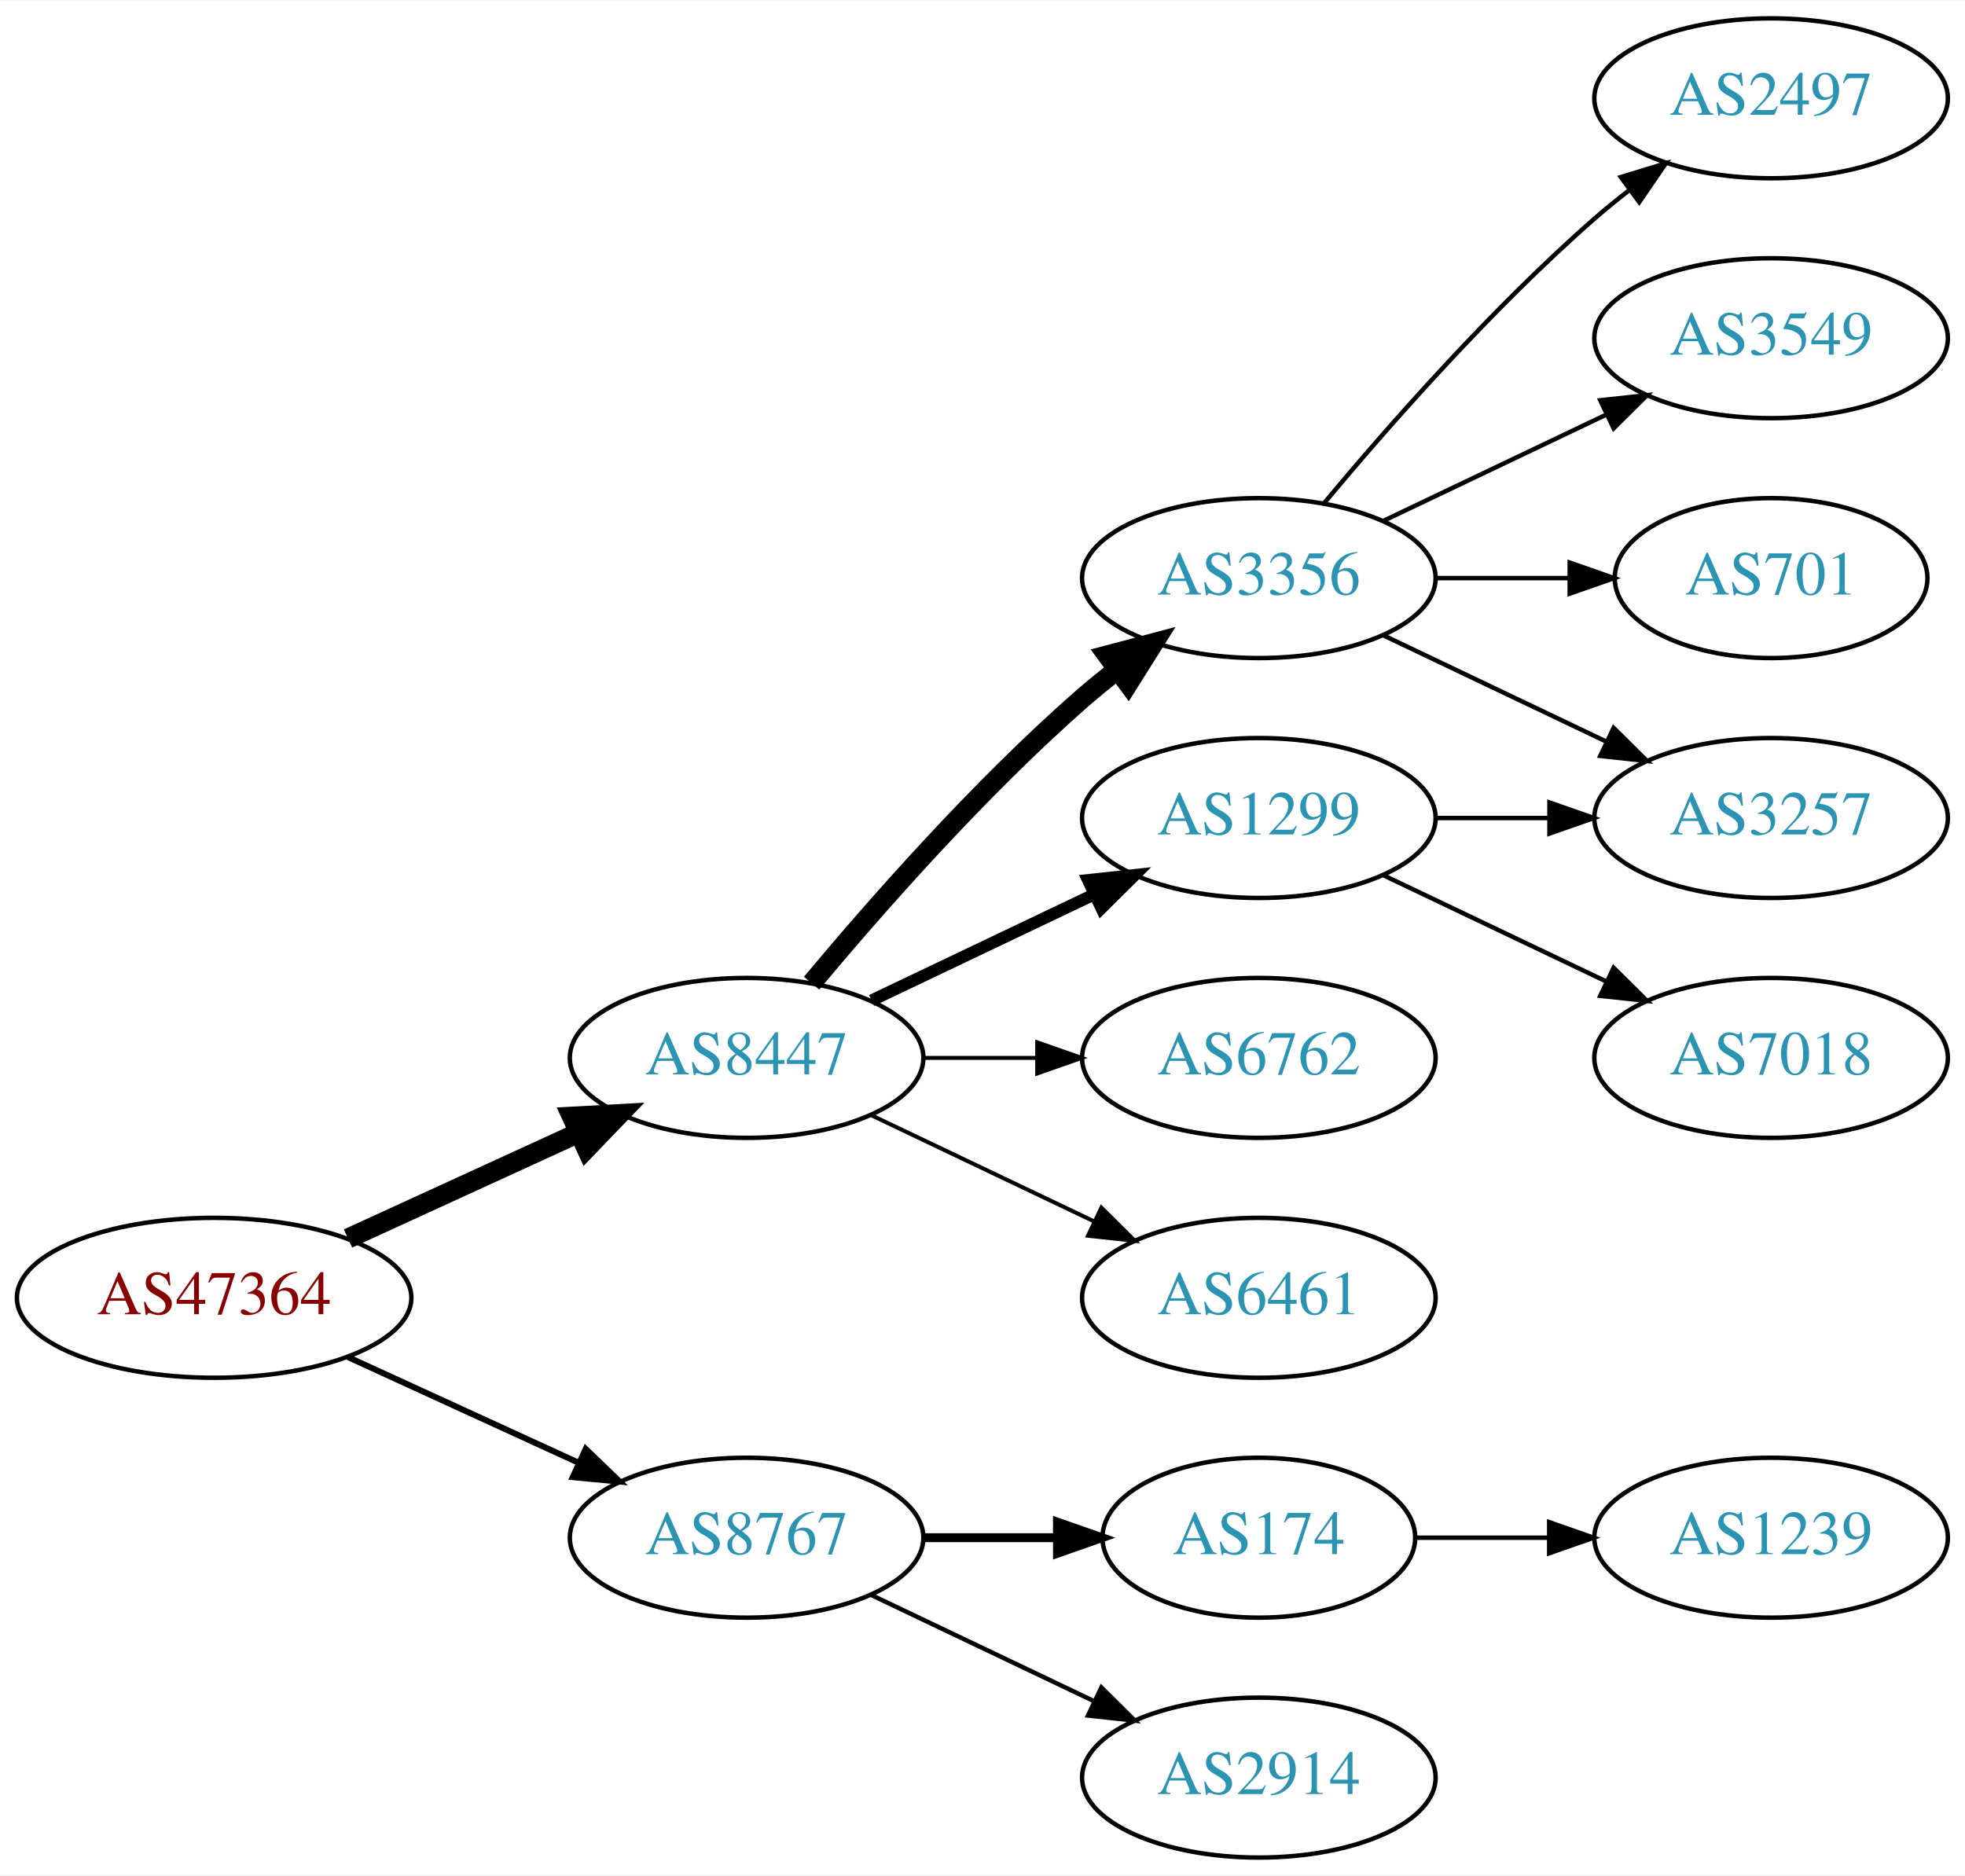
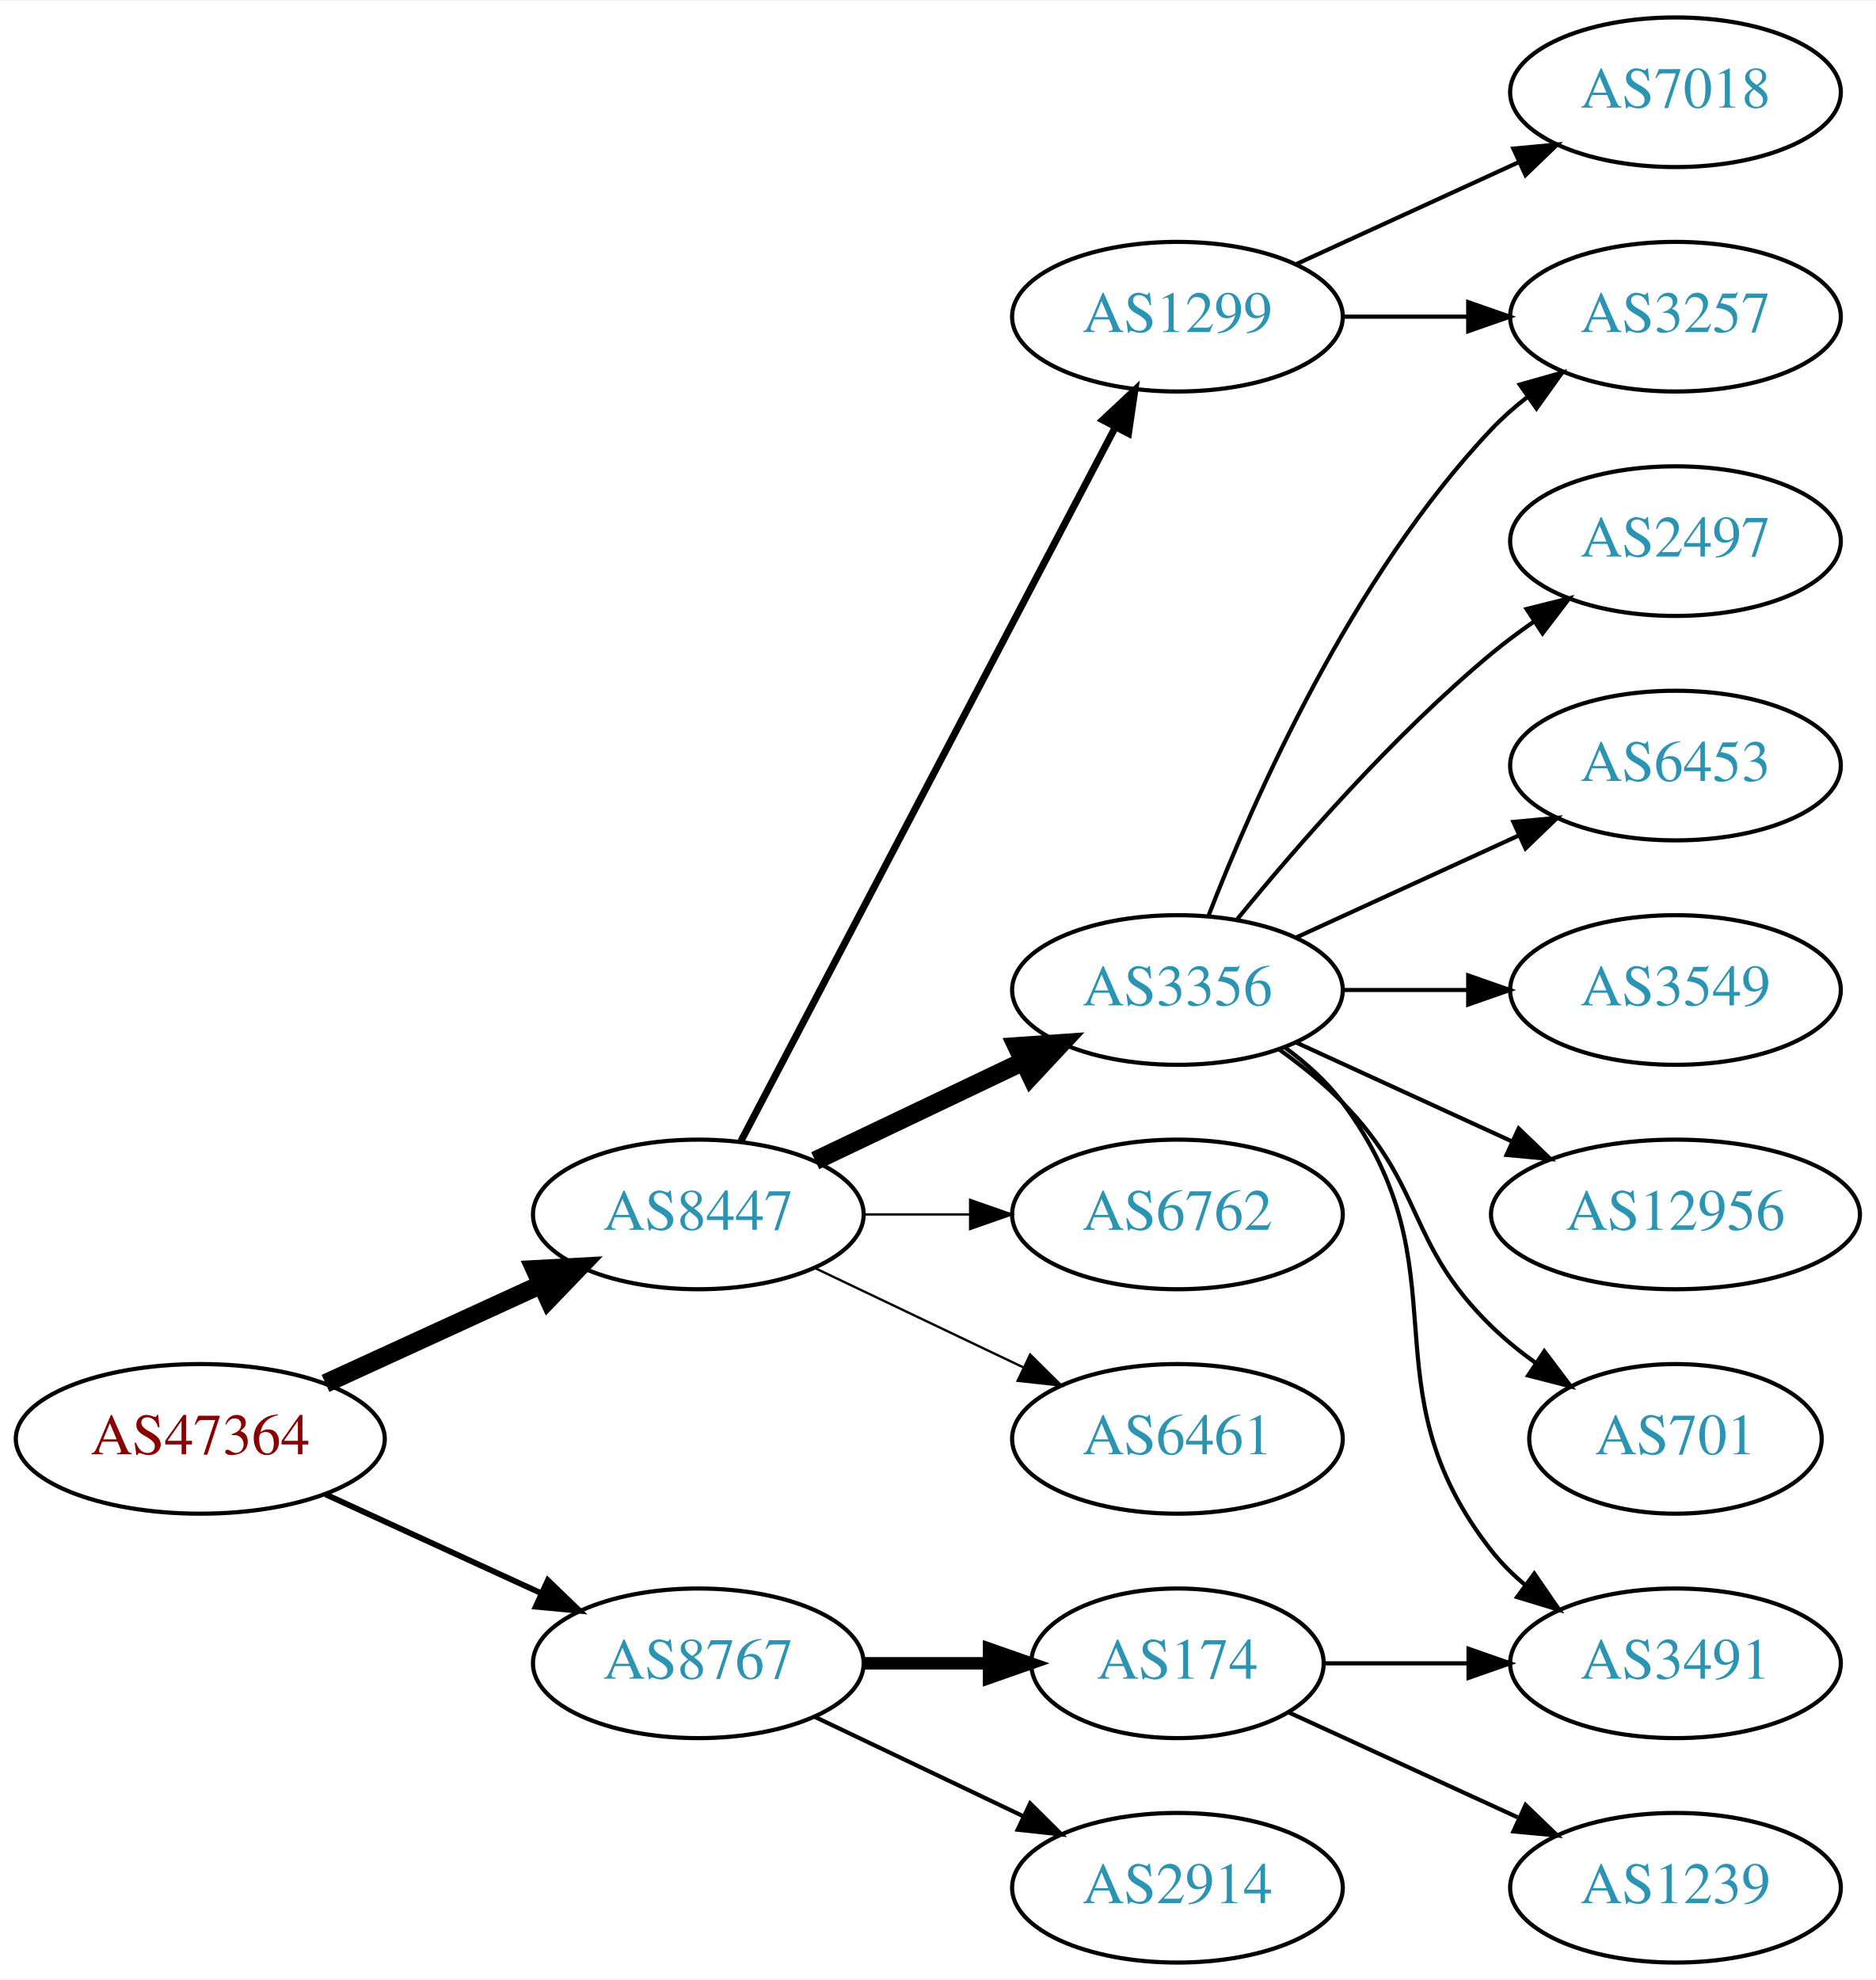
- <svg xmlns="http://www.w3.org/2000/svg" xmlns:xlink="http://www.w3.org/1999/xlink" width="442pt" height="422pt" viewBox="0.00 0.00 442.27 422.00">
-   <g id="graph0" class="graph" transform="scale(1 1) rotate(0) translate(4 418)">
-     <polygon fill="white" stroke="none" points="-4,4 -4,-418 438.271,-418 438.271,4 -4,4" />
+ <svg xmlns="http://www.w3.org/2000/svg" xmlns:xlink="http://www.w3.org/1999/xlink" width="451pt" height="476pt" viewBox="0.00 0.00 451.37 476.00">
+   <g id="graph0" class="graph" transform="scale(1 1) rotate(0) translate(4 472)">
+     <polygon fill="white" stroke="none" points="-4,4 -4,-472 447.37,-472 447.37,4 -4,4" />
    <g id="node1" class="node">
      <g id="a_node1">
        <a xlink:href="/asn/47364" xlink:title="AS47364 ~ Plansee Group Service Gmbh [AT]">
          <ellipse fill="#ffffff" stroke="black" cx="44.196" cy="-126" rx="44.393" ry="18" />
          <text text-anchor="middle" x="44.196" y="-122.3" font-family="Times,serif" font-size="14.00" fill="#880000">AS47364</text>
        </a>
      </g>
    </g>
    <g id="node2" class="node">
      <g id="a_node2">
        <a xlink:href="/asn/8447" xlink:title="AS8447 ~ A1 Telekom Austria AG [AT]">
          <ellipse fill="#ffffff" stroke="black" cx="164.039" cy="-180" rx="39.794" ry="18" />
          <text text-anchor="middle" x="164.039" y="-176.3" font-family="Times,serif" font-size="14.00" fill="#2c94b3">AS8447</text>
        </a>
      </g>
    </g>
    <g id="edge1" class="edge">
      <path fill="none" stroke="black" stroke-width="4.5" d="M74.326,-139.348C89.937,-146.502 109.335,-155.391 126.007,-163.03" />
      <polygon fill="black" stroke="black" stroke-width="4.5" points="124.727,-166.775 135.459,-167.362 128.008,-159.616 124.727,-166.775" />
    </g>
    <g id="node3" class="node">
      <g id="a_node3">
        <a xlink:href="/asn/8767" xlink:title="AS8767 ~ Germany [DE]">
          <ellipse fill="#ffffff" stroke="black" cx="164.039" cy="-72" rx="39.794" ry="18" />
          <text text-anchor="middle" x="164.039" y="-68.3" font-family="Times,serif" font-size="14.00" fill="#2c94b3">AS8767</text>
        </a>
      </g>
    </g>
    <g id="edge2" class="edge">
-       <path fill="none" stroke="black" stroke-width="1.35" d="M74.326,-112.652C89.937,-105.498 109.335,-96.609 126.007,-88.969" />
-       <polygon fill="black" stroke="black" stroke-width="1.35" points="127.826,-91.986 135.459,-84.638 124.91,-85.622 127.826,-91.986" />
+       <path fill="none" stroke="black" stroke-width="1.385" d="M74.326,-112.652C89.937,-105.498 109.335,-96.609 126.007,-88.969" />
+       <polygon fill="black" stroke="black" stroke-width="1.385" points="127.826,-91.986 135.459,-84.638 124.91,-85.622 127.826,-91.986" />
    </g>
    <g id="node4" class="node">
      <g id="a_node4">
-         <a xlink:href="/asn/3356" xlink:title="AS3356 ~ Level 3 Parent, LLC [US]">
-           <ellipse fill="#ffffff" stroke="black" cx="279.332" cy="-288" rx="39.794" ry="18" />
-           <text text-anchor="middle" x="279.332" y="-284.3" font-family="Times,serif" font-size="14.00" fill="#2c94b3">AS3356</text>
+         <a xlink:href="/asn/1299" xlink:title="AS1299 ~ Telia Carrier [EU]">
+           <ellipse fill="#ffffff" stroke="black" cx="279.332" cy="-396" rx="39.794" ry="18" />
+           <text text-anchor="middle" x="279.332" y="-392.3" font-family="Times,serif" font-size="14.00" fill="#2c94b3">AS1299</text>
        </a>
      </g>
    </g>
    <g id="edge3" class="edge">
-       <path fill="none" stroke="black" stroke-width="4.5" d="M178.669,-196.817C192.951,-213.929 216.498,-240.745 239.685,-261 242.151,-263.154 244.789,-265.294 247.487,-267.372" />
-       <polygon fill="black" stroke="black" stroke-width="4.5" points="245.252,-270.616 255.641,-273.37 249.919,-264.273 245.252,-270.616" />
+       <path fill="none" stroke="black" stroke-width="1.688" d="M174.31,-197.676C194.151,-235.505 240.829,-324.499 264.316,-369.278" />
+       <polygon fill="black" stroke="black" stroke-width="1.688" points="261.347,-371.152 269.091,-378.383 267.546,-367.901 261.347,-371.152" />
    </g>
    <g id="node5" class="node">
      <g id="a_node5">
-         <a xlink:href="/asn/1299" xlink:title="AS1299 ~ Telia Carrier [EU]">
+         <a xlink:href="/asn/3356" xlink:title="AS3356 ~ Level 3 Parent, LLC [US]">
          <ellipse fill="#ffffff" stroke="black" cx="279.332" cy="-234" rx="39.794" ry="18" />
-           <text text-anchor="middle" x="279.332" y="-230.3" font-family="Times,serif" font-size="14.00" fill="#2c94b3">AS1299</text>
+           <text text-anchor="middle" x="279.332" y="-230.3" font-family="Times,serif" font-size="14.00" fill="#2c94b3">AS3356</text>
        </a>
      </g>
    </g>
    <g id="edge4" class="edge">
-       <path fill="none" stroke="black" stroke-width="2.7" d="M192.175,-192.934C207.169,-200.081 225.99,-209.052 242.213,-216.785" />
-       <polygon fill="black" stroke="black" stroke-width="2.7" points="240.884,-220.028 251.417,-221.171 243.895,-213.709 240.884,-220.028" />
+       <path fill="none" stroke="black" stroke-width="4.5" d="M192.175,-192.934C207.169,-200.081 225.99,-209.052 242.213,-216.785" />
+       <polygon fill="black" stroke="black" stroke-width="4.5" points="240.695,-220.423 251.417,-221.171 244.084,-213.314 240.695,-220.423" />
    </g>
    <g id="node6" class="node">
      <g id="a_node6">
        <a xlink:href="/asn/6762" xlink:title="AS6762 ~ TELECOM ITALIA SPARKLE S.p.A. [IT]">
          <ellipse fill="#ffffff" stroke="black" cx="279.332" cy="-180" rx="39.794" ry="18" />
          <text text-anchor="middle" x="279.332" y="-176.3" font-family="Times,serif" font-size="14.00" fill="#2c94b3">AS6762</text>
        </a>
      </g>
    </g>
    <g id="edge5" class="edge">
-       <path fill="none" stroke="black" stroke-width="0.9" d="M203.711,-180C211.914,-180 220.678,-180 229.21,-180" />
-       <polygon fill="black" stroke="black" stroke-width="0.9" points="229.449,-183.5 239.449,-180 229.449,-176.5 229.449,-183.5" />
+       <path fill="none" stroke="black" stroke-width="0.562" d="M203.711,-180C211.914,-180 220.678,-180 229.21,-180" />
+       <polygon fill="black" stroke="black" stroke-width="0.562" points="229.449,-183.5 239.449,-180 229.449,-176.5 229.449,-183.5" />
    </g>
    <g id="node7" class="node">
      <g id="a_node7">
        <a xlink:href="/asn/6461" xlink:title="AS6461 ~ Zayo Bandwidth [US]">
          <ellipse fill="#ffffff" stroke="black" cx="279.332" cy="-126" rx="39.794" ry="18" />
          <text text-anchor="middle" x="279.332" y="-122.3" font-family="Times,serif" font-size="14.00" fill="#2c94b3">AS6461</text>
        </a>
      </g>
    </g>
    <g id="edge6" class="edge">
-       <path fill="none" stroke="black" stroke-width="0.9" d="M192.175,-167.066C207.169,-159.919 225.99,-150.948 242.213,-143.215" />
-       <polygon fill="black" stroke="black" stroke-width="0.9" points="243.895,-146.291 251.417,-138.829 240.884,-139.972 243.895,-146.291" />
-     </g>
-     <g id="node13" class="node">
-       <g id="a_node13">
+       <path fill="none" stroke="black" stroke-width="0.562" d="M192.175,-167.066C207.169,-159.919 225.99,-150.948 242.213,-143.215" />
+       <polygon fill="black" stroke="black" stroke-width="0.562" points="243.895,-146.291 251.417,-138.829 240.884,-139.972 243.895,-146.291" />
+     </g>
+     <g id="node16" class="node">
+       <g id="a_node16">
        <a xlink:href="/asn/174" xlink:title="AS174 ~ Cogent Communications [US]">
          <ellipse fill="#ffffff" stroke="black" cx="279.332" cy="-72" rx="35.194" ry="18" />
          <text text-anchor="middle" x="279.332" y="-68.3" font-family="Times,serif" font-size="14.00" fill="#2c94b3">AS174</text>
        </a>
      </g>
    </g>
-     <g id="edge13" class="edge">
-       <path fill="none" stroke="black" stroke-width="2" d="M203.711,-72C213.416,-72 223.907,-72 233.87,-72" />
-       <polygon fill="black" stroke="black" stroke-width="2" points="234.006,-75.5 244.006,-72 234.006,-68.5 234.006,-75.5" />
-     </g>
-     <g id="node14" class="node">
-       <g id="a_node14">
+     <g id="edge16" class="edge">
+       <path fill="none" stroke="black" stroke-width="3" d="M203.711,-72C213.416,-72 223.907,-72 233.87,-72" />
+       <polygon fill="black" stroke="black" stroke-width="3" points="234.006,-75.5 244.006,-72 234.006,-68.5 234.006,-75.5" />
+     </g>
+     <g id="node17" class="node">
+       <g id="a_node17">
        <a xlink:href="/asn/2914" xlink:title="AS2914 ~ NTT America, Inc. [US]">
          <ellipse fill="#ffffff" stroke="black" cx="279.332" cy="-18" rx="39.794" ry="18" />
          <text text-anchor="middle" x="279.332" y="-14.3" font-family="Times,serif" font-size="14.00" fill="#2c94b3">AS2914</text>
        </a>
      </g>
    </g>
-     <g id="edge14" class="edge">
+     <g id="edge17" class="edge">
      <path fill="none" stroke="black" d="M192.175,-59.066C207.169,-51.919 225.99,-42.948 242.213,-35.215" />
      <polygon fill="black" stroke="black" points="243.895,-38.291 251.417,-30.829 240.884,-31.972 243.895,-38.291" />
+     </g>
+     <g id="node8" class="node">
+       <g id="a_node8">
+         <a xlink:href="/asn/7018" xlink:title="AS7018 ~ AT&amp;T Services, Inc. [US]">
+           <ellipse fill="#ffffff" stroke="black" cx="399.174" cy="-450" rx="39.794" ry="18" />
+           <text text-anchor="middle" x="399.174" y="-446.3" font-family="Times,serif" font-size="14.00" fill="#2c94b3">AS7018</text>
+         </a>
+       </g>
+     </g>
+     <g id="edge7" class="edge">
+       <path fill="none" stroke="black" d="M307.96,-408.661C323.917,-415.973 344.188,-425.261 361.471,-433.181" />
+       <polygon fill="black" stroke="black" points="360.169,-436.435 370.718,-437.419 363.085,-430.071 360.169,-436.435" />
    </g>
    <g id="node9" class="node">
      <g id="a_node9">
        <a xlink:href="/asn/3257" xlink:title="AS3257 ~ GTT [DE]">
-           <ellipse fill="#ffffff" stroke="black" cx="394.625" cy="-234" rx="39.794" ry="18" />
-           <text text-anchor="middle" x="394.625" y="-230.3" font-family="Times,serif" font-size="14.00" fill="#2c94b3">AS3257</text>
-         </a>
-       </g>
-     </g>
-     <g id="edge12" class="edge">
-       <path fill="none" stroke="black" d="M307.468,-275.066C322.462,-267.919 341.283,-258.948 357.506,-251.215" />
-       <polygon fill="black" stroke="black" points="359.188,-254.291 366.71,-246.829 356.177,-247.972 359.188,-254.291" />
+           <ellipse fill="#ffffff" stroke="black" cx="399.174" cy="-396" rx="39.794" ry="18" />
+           <text text-anchor="middle" x="399.174" y="-392.3" font-family="Times,serif" font-size="14.00" fill="#2c94b3">AS3257</text>
+         </a>
+       </g>
+     </g>
+     <g id="edge8" class="edge">
+       <path fill="none" stroke="black" d="M319.244,-396C328.798,-396 339.147,-396 349.11,-396" />
+       <polygon fill="black" stroke="black" points="349.302,-399.5 359.302,-396 349.302,-392.5 349.302,-399.5" />
+     </g>
+     <g id="edge11" class="edge">
+       <path fill="none" stroke="black" d="M286.855,-251.994C297.605,-279.728 321.262,-333.429 354.978,-369 357.564,-371.728 360.481,-374.294 363.55,-376.677" />
+       <polygon fill="black" stroke="black" points="361.704,-379.658 371.898,-382.543 365.728,-373.93 361.704,-379.658" />
    </g>
    <g id="node10" class="node">
      <g id="a_node10">
        <a xlink:href="/asn/2497" xlink:title="AS2497 ~ Internet Initiative Japan Inc. [JP]">
-           <ellipse fill="#ffffff" stroke="black" cx="394.625" cy="-396" rx="39.794" ry="18" />
-           <text text-anchor="middle" x="394.625" y="-392.3" font-family="Times,serif" font-size="14.00" fill="#2c94b3">AS2497</text>
+           <ellipse fill="#ffffff" stroke="black" cx="399.174" cy="-342" rx="39.794" ry="18" />
+           <text text-anchor="middle" x="399.174" y="-338.3" font-family="Times,serif" font-size="14.00" fill="#2c94b3">AS2497</text>
        </a>
      </g>
    </g>
    <g id="edge9" class="edge">
-       <path fill="none" stroke="black" d="M293.962,-304.817C308.244,-321.929 331.791,-348.745 354.978,-369 357.444,-371.154 360.082,-373.294 362.78,-375.372" />
-       <polygon fill="black" stroke="black" points="360.805,-378.264 370.934,-381.37 364.953,-372.625 360.805,-378.264" />
+       <path fill="none" stroke="black" d="M293.751,-251.065C307.865,-268.375 331.28,-295.345 354.978,-315 358.194,-317.668 361.695,-320.27 365.265,-322.741" />
+       <polygon fill="black" stroke="black" points="363.343,-325.666 373.622,-328.236 367.189,-319.817 363.343,-325.666" />
    </g>
    <g id="node11" class="node">
      <g id="a_node11">
-         <a xlink:href="/asn/3549" xlink:title="AS3549 ~ Level 3 Parent, LLC [US]">
-           <ellipse fill="#ffffff" stroke="black" cx="394.625" cy="-342" rx="39.794" ry="18" />
-           <text text-anchor="middle" x="394.625" y="-338.3" font-family="Times,serif" font-size="14.00" fill="#2c94b3">AS3549</text>
+         <a xlink:href="/asn/6453" xlink:title="AS6453 ~ TATA COMMUNICATIONS (AMERICA) INC [US]">
+           <ellipse fill="#ffffff" stroke="black" cx="399.174" cy="-288" rx="39.794" ry="18" />
+           <text text-anchor="middle" x="399.174" y="-284.3" font-family="Times,serif" font-size="14.00" fill="#2c94b3">AS6453</text>
        </a>
      </g>
    </g>
    <g id="edge10" class="edge">
-       <path fill="none" stroke="black" d="M307.468,-300.934C322.462,-308.081 341.283,-317.052 357.506,-324.785" />
-       <polygon fill="black" stroke="black" points="356.177,-328.028 366.71,-329.171 359.188,-321.709 356.177,-328.028" />
+       <path fill="none" stroke="black" d="M307.96,-246.661C323.917,-253.973 344.188,-263.261 361.471,-271.181" />
+       <polygon fill="black" stroke="black" points="360.169,-274.435 370.718,-275.419 363.085,-268.071 360.169,-274.435" />
    </g>
    <g id="node12" class="node">
      <g id="a_node12">
-         <a xlink:href="/asn/701" xlink:title="AS701 ~ UUNET [US]">
-           <ellipse fill="#ffffff" stroke="black" cx="394.625" cy="-288" rx="35.194" ry="18" />
-           <text text-anchor="middle" x="394.625" y="-284.3" font-family="Times,serif" font-size="14.00" fill="#2c94b3">AS701</text>
-         </a>
-       </g>
-     </g>
-     <g id="edge11" class="edge">
-       <path fill="none" stroke="black" d="M319.004,-288C328.709,-288 339.2,-288 349.163,-288" />
-       <polygon fill="black" stroke="black" points="349.299,-291.5 359.299,-288 349.299,-284.5 349.299,-291.5" />
-     </g>
-     <g id="node8" class="node">
-       <g id="a_node8">
-         <a xlink:href="/asn/7018" xlink:title="AS7018 ~ AT&amp;T Services, Inc. [US]">
-           <ellipse fill="#ffffff" stroke="black" cx="394.625" cy="-180" rx="39.794" ry="18" />
-           <text text-anchor="middle" x="394.625" y="-176.3" font-family="Times,serif" font-size="14.00" fill="#2c94b3">AS7018</text>
-         </a>
-       </g>
-     </g>
-     <g id="edge7" class="edge">
-       <path fill="none" stroke="black" d="M307.468,-221.066C322.462,-213.919 341.283,-204.948 357.506,-197.215" />
-       <polygon fill="black" stroke="black" points="359.188,-200.291 366.71,-192.829 356.177,-193.972 359.188,-200.291" />
-     </g>
-     <g id="edge8" class="edge">
-       <path fill="none" stroke="black" d="M319.004,-234C327.207,-234 335.971,-234 344.503,-234" />
-       <polygon fill="black" stroke="black" points="344.742,-237.5 354.742,-234 344.742,-230.5 344.742,-237.5" />
+         <a xlink:href="/asn/3549" xlink:title="AS3549 ~ Level 3 Parent, LLC [US]">
+           <ellipse fill="#ffffff" stroke="black" cx="399.174" cy="-234" rx="39.794" ry="18" />
+           <text text-anchor="middle" x="399.174" y="-230.3" font-family="Times,serif" font-size="14.00" fill="#2c94b3">AS3549</text>
+         </a>
+       </g>
+     </g>
+     <g id="edge12" class="edge">
+       <path fill="none" stroke="black" d="M319.244,-234C328.798,-234 339.147,-234 349.11,-234" />
+       <polygon fill="black" stroke="black" points="349.302,-237.5 359.302,-234 349.302,-230.5 349.302,-237.5" />
+     </g>
+     <g id="node13" class="node">
+       <g id="a_node13">
+         <a xlink:href="/asn/3491" xlink:title="AS3491 ~ PCCW Global, Inc. [US]">
+           <ellipse fill="#ffffff" stroke="black" cx="399.174" cy="-72" rx="39.794" ry="18" />
+           <text text-anchor="middle" x="399.174" y="-68.3" font-family="Times,serif" font-size="14.00" fill="#2c94b3">AS3491</text>
+         </a>
+       </g>
+     </g>
+     <g id="edge13" class="edge">
+       <path fill="none" stroke="black" d="M305.262,-220.118C310.338,-216.389 315.256,-211.984 318.978,-207 349.249,-166.458 323.679,-138.754 354.978,-99 357.303,-96.047 360.047,-93.33 363.006,-90.853" />
+       <polygon fill="black" stroke="black" points="365.199,-93.585 371.203,-84.855 361.065,-87.936 365.199,-93.585" />
+     </g>
+     <g id="node14" class="node">
+       <g id="a_node14">
+         <a xlink:href="/asn/12956" xlink:title="AS12956 ~ TELXIUS [ES]">
+           <ellipse fill="#ffffff" stroke="black" cx="399.174" cy="-180" rx="44.393" ry="18" />
+           <text text-anchor="middle" x="399.174" y="-176.3" font-family="Times,serif" font-size="14.00" fill="#2c94b3">AS12956</text>
+         </a>
+       </g>
+     </g>
+     <g id="edge14" class="edge">
+       <path fill="none" stroke="black" d="M307.96,-221.339C323.458,-214.238 343.025,-205.272 359.971,-197.506" />
+       <polygon fill="black" stroke="black" points="361.441,-200.683 369.074,-193.335 358.525,-194.319 361.441,-200.683" />
    </g>
    <g id="node15" class="node">
      <g id="a_node15">
+         <a xlink:href="/asn/701" xlink:title="AS701 ~ UUNET [US]">
+           <ellipse fill="#ffffff" stroke="black" cx="399.174" cy="-126" rx="35.194" ry="18" />
+           <text text-anchor="middle" x="399.174" y="-122.3" font-family="Times,serif" font-size="14.00" fill="#2c94b3">AS701</text>
+         </a>
+       </g>
+     </g>
+     <g id="edge15" class="edge">
+       <path fill="none" stroke="black" d="M303.926,-219.611C309.182,-215.852 314.513,-211.563 318.978,-207 339.151,-186.383 334.285,-173.094 354.978,-153 358.206,-149.866 361.857,-146.911 365.635,-144.188" />
+       <polygon fill="black" stroke="black" points="367.614,-147.075 373.995,-138.617 363.732,-141.25 367.614,-147.075" />
+     </g>
+     <g id="edge19" class="edge">
+       <path fill="none" stroke="black" d="M314.733,-72C325.557,-72 337.725,-72 349.352,-72" />
+       <polygon fill="black" stroke="black" points="349.383,-75.5 359.383,-72 349.383,-68.5 349.383,-75.5" />
+     </g>
+     <g id="node18" class="node">
+       <g id="a_node18">
        <a xlink:href="/asn/1239" xlink:title="AS1239 ~ Sprint [US]">
-           <ellipse fill="#ffffff" stroke="black" cx="394.625" cy="-72" rx="39.794" ry="18" />
-           <text text-anchor="middle" x="394.625" y="-68.3" font-family="Times,serif" font-size="14.00" fill="#2c94b3">AS1239</text>
-         </a>
-       </g>
-     </g>
-     <g id="edge15" class="edge">
-       <path fill="none" stroke="black" d="M314.631,-72C324.008,-72 334.358,-72 344.393,-72" />
-       <polygon fill="black" stroke="black" points="344.681,-75.5 354.681,-72 344.681,-68.5 344.681,-75.5" />
+           <ellipse fill="#ffffff" stroke="black" cx="399.174" cy="-18" rx="39.794" ry="18" />
+           <text text-anchor="middle" x="399.174" y="-14.3" font-family="Times,serif" font-size="14.00" fill="#2c94b3">AS1239</text>
+         </a>
+       </g>
+     </g>
+     <g id="edge18" class="edge">
+       <path fill="none" stroke="black" d="M306.193,-60.15C322.313,-52.762 343.316,-43.138 361.181,-34.952" />
+       <polygon fill="black" stroke="black" points="363.099,-37.923 370.732,-30.575 360.183,-31.559 363.099,-37.923" />
    </g>
  </g>
</svg>
